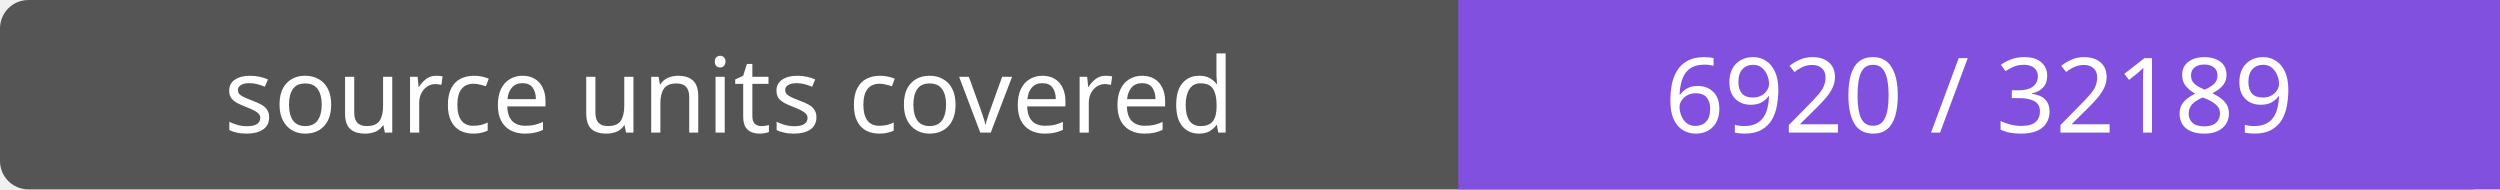
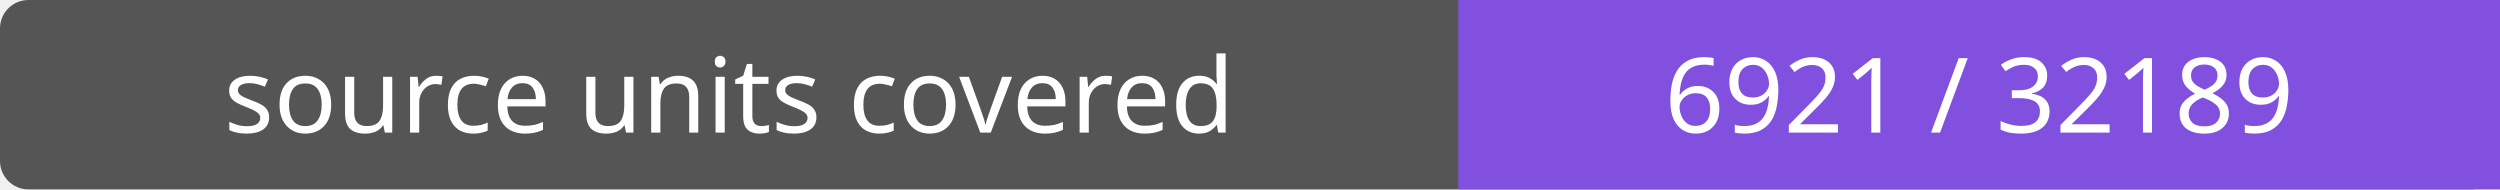
- <svg xmlns="http://www.w3.org/2000/svg" width="264" height="20" role="img" aria-label="source units covered: 6920 / 32189">
+ <svg xmlns="http://www.w3.org/2000/svg" width="264" height="20" role="img" aria-label="source units covered: 6921 / 32189">
  <rect width="264" height="20" rx="3" fill="#555" />
  <path fill="#8250df" d="M154 0h110v20H154z" />
  <g fill="#fff" text-anchor="middle" font-family="Verdana,sans-serif" font-size="11">
    <text x="77.0" y="14">source units covered</text>
-     <text x="209.0" y="14">6920 / 32189</text>
+     <text x="209.0" y="14">6921 / 32189</text>
  </g>
</svg>
